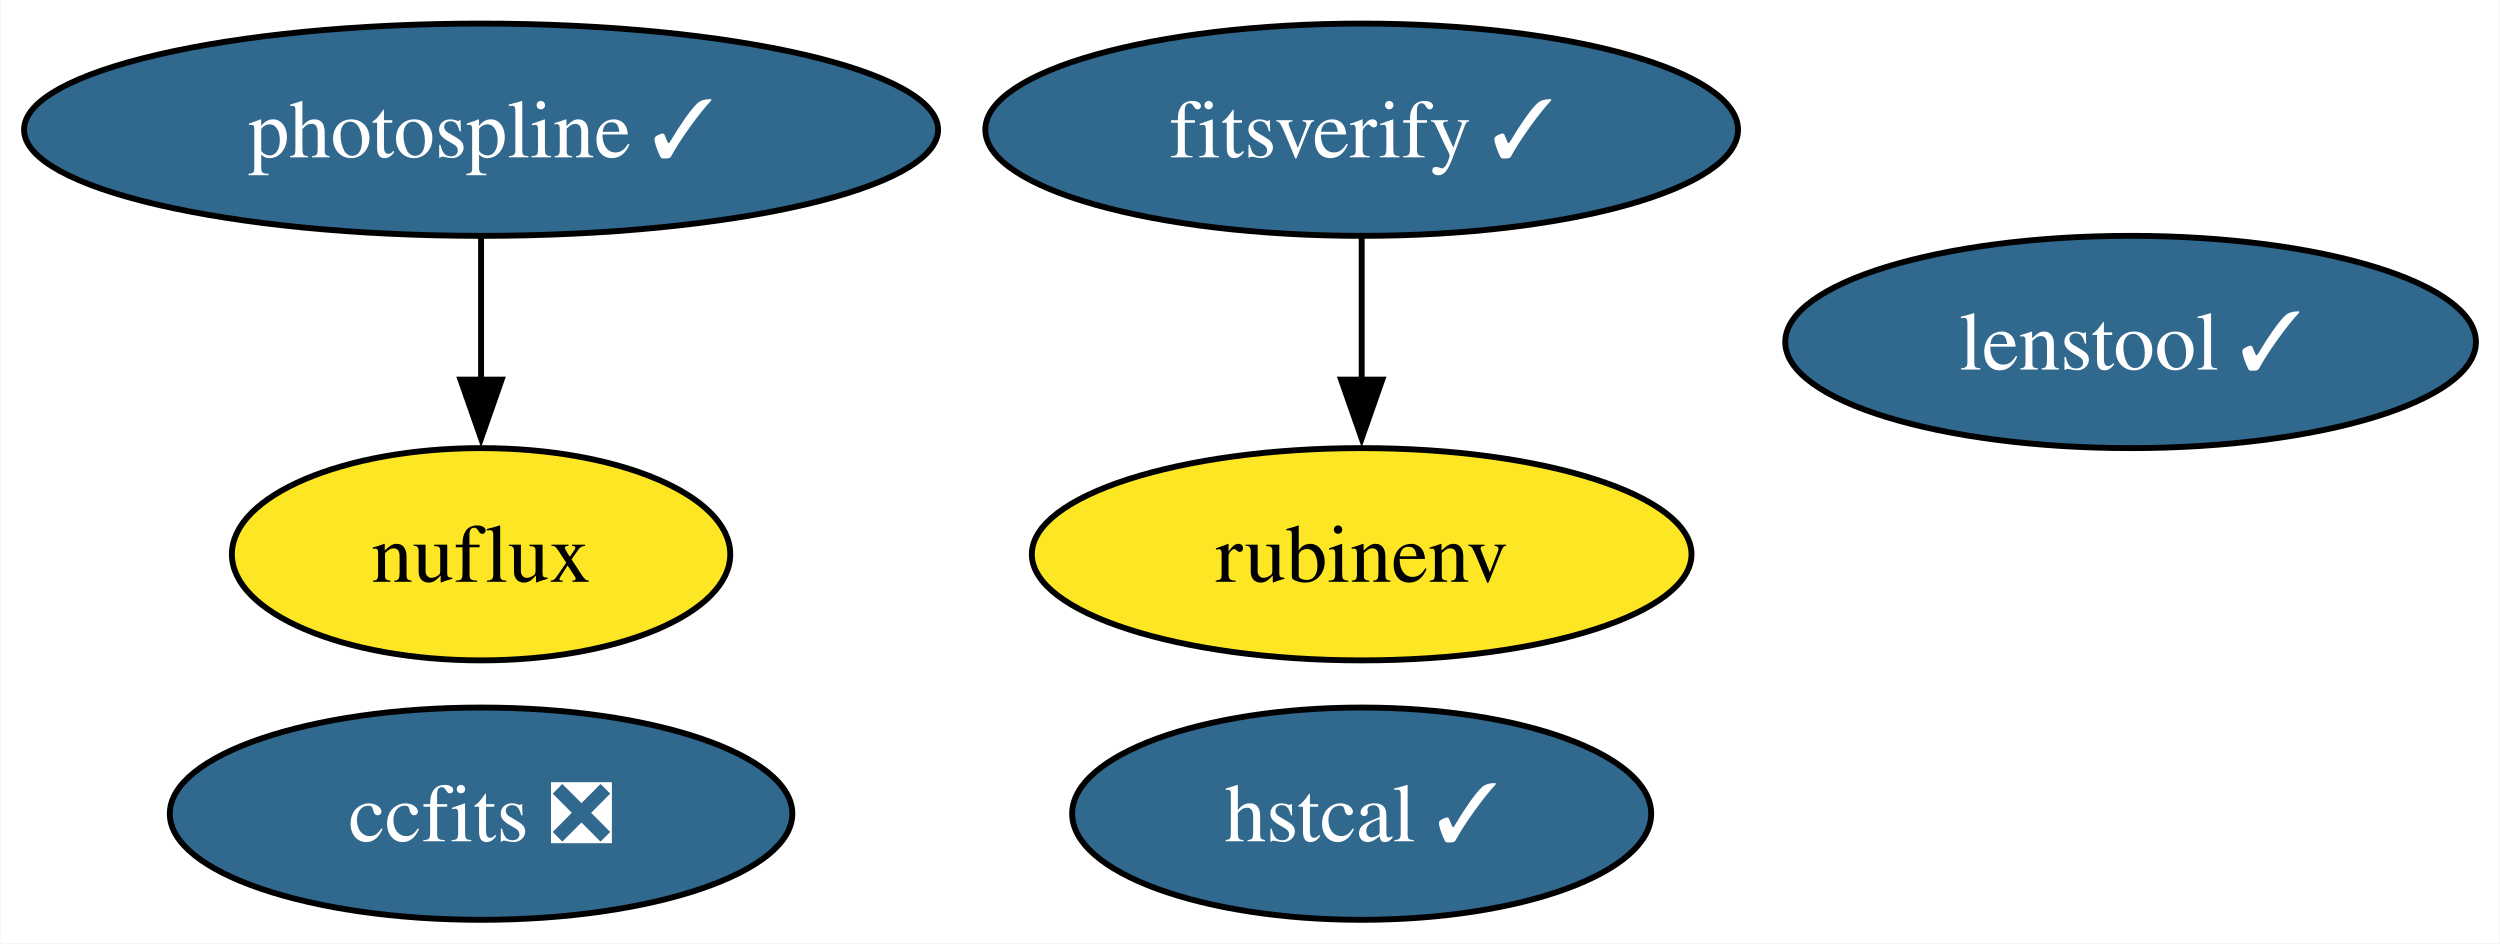
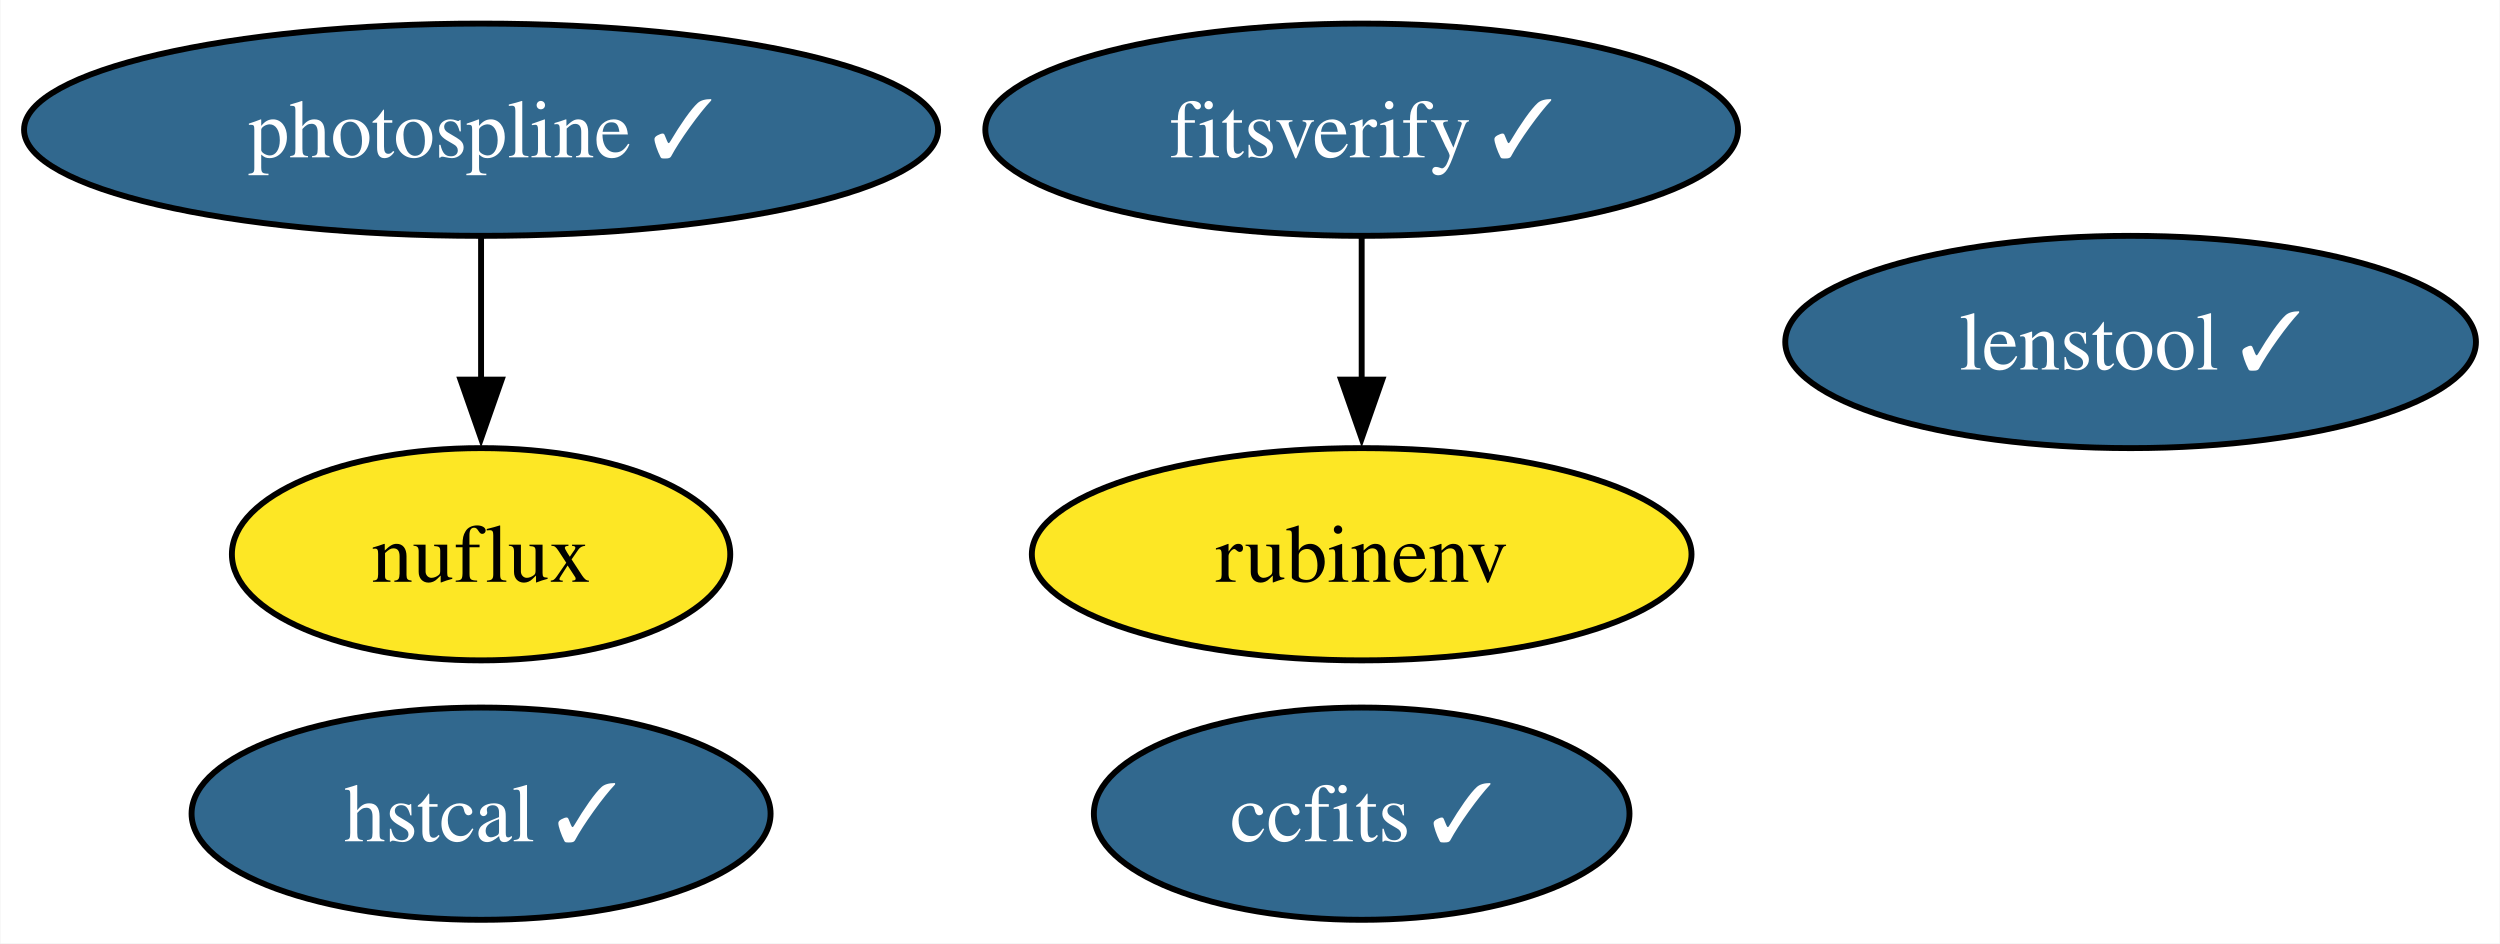
<svg xmlns="http://www.w3.org/2000/svg" xmlns:xlink="http://www.w3.org/1999/xlink" width="424pt" height="160pt" viewBox="0.00 0.00 423.84 160.00">
  <g id="graph0" class="graph" transform="scale(1 1) rotate(0) translate(4 156)">
    <polygon fill="white" stroke="none" points="-4,4 -4,-156 419.84,-156 419.84,4 -4,4" />
    <g id="node1" class="node">
      <g id="a_node1">
-         <a xlink:href="https://github.com/conda-forge/ccfits-feedstock/pull/16" xlink:title="ccfits ❎">
-           <ellipse fill="#31688e" stroke="black" cx="77.51" cy="-18" rx="52.79" ry="18" />
-           <text text-anchor="middle" x="77.51" y="-13.32" font-family="Times,serif" font-size="14.00" fill="white">ccfits ❎</text>
+         <a xlink:href="https://github.com/conda-forge/ccfits-feedstock/pull/16" xlink:title="ccfits ✓">
+           <ellipse fill="#31688e" stroke="black" cx="226.86" cy="-18" rx="45.42" ry="18" />
+           <text text-anchor="middle" x="226.86" y="-13.32" font-family="Times,serif" font-size="14.00" fill="white">ccfits ✓</text>
        </a>
      </g>
    </g>
    <g id="node2" class="node">
      <g id="a_node2">
        <a xlink:href="https://github.com/conda-forge/photospline-feedstock/pull/44" xlink:title="photospline ✓">
          <ellipse fill="#31688e" stroke="black" cx="77.51" cy="-134" rx="77.51" ry="18" />
          <text text-anchor="middle" x="77.51" y="-129.32" font-family="Times,serif" font-size="14.00" fill="white">photospline ✓</text>
        </a>
      </g>
    </g>
    <g id="node4" class="node">
      <g id="a_node4">
        <a xlink:href="https://github.com/conda-forge/nuflux-feedstock" xlink:title="nuflux">
          <ellipse fill="#fde725" stroke="black" cx="77.51" cy="-62" rx="42.26" ry="18" />
          <text text-anchor="middle" x="77.51" y="-57.33" font-family="Times,serif" font-size="14.00">nuflux</text>
        </a>
      </g>
    </g>
    <g id="edge1" class="edge">
      <path fill="none" stroke="black" d="M77.51,-115.7C77.51,-108.41 77.51,-99.73 77.51,-91.54" />
      <polygon fill="black" stroke="black" points="81.01,-91.62 77.51,-81.62 74.01,-91.62 81.01,-91.62" />
    </g>
    <g id="node3" class="node">
      <g id="a_node3">
        <a xlink:href="https://github.com/conda-forge/rubinenv-feedstock" xlink:title="rubinenv">
          <ellipse fill="#fde725" stroke="black" cx="226.86" cy="-62" rx="55.94" ry="18" />
          <text text-anchor="middle" x="226.86" y="-57.33" font-family="Times,serif" font-size="14.00">rubinenv</text>
        </a>
      </g>
    </g>
    <g id="node5" class="node">
      <g id="a_node5">
        <a xlink:href="https://github.com/conda-forge/hstcal-feedstock/pull/26" xlink:title="hstcal ✓">
-           <ellipse fill="#31688e" stroke="black" cx="226.86" cy="-18" rx="49.1" ry="18" />
-           <text text-anchor="middle" x="226.86" y="-13.32" font-family="Times,serif" font-size="14.00" fill="white">hstcal ✓</text>
+           <ellipse fill="#31688e" stroke="black" cx="77.51" cy="-18" rx="49.1" ry="18" />
+           <text text-anchor="middle" x="77.51" y="-13.32" font-family="Times,serif" font-size="14.00" fill="white">hstcal ✓</text>
        </a>
      </g>
    </g>
    <g id="node6" class="node">
      <g id="a_node6">
        <a xlink:href="https://github.com/conda-forge/fitsverify-feedstock/pull/16" xlink:title="fitsverify ✓">
          <ellipse fill="#31688e" stroke="black" cx="226.86" cy="-134" rx="63.83" ry="18" />
          <text text-anchor="middle" x="226.86" y="-129.32" font-family="Times,serif" font-size="14.00" fill="white">fitsverify ✓</text>
        </a>
      </g>
    </g>
    <g id="edge2" class="edge">
      <path fill="none" stroke="black" d="M226.86,-115.7C226.86,-108.41 226.86,-99.73 226.86,-91.54" />
      <polygon fill="black" stroke="black" points="230.36,-91.62 226.86,-81.62 223.36,-91.62 230.36,-91.62" />
    </g>
    <g id="node7" class="node">
      <g id="a_node7">
        <a xlink:href="https://github.com/conda-forge/lenstool-feedstock/pull/24" xlink:title="lenstool ✓">
          <ellipse fill="#31688e" stroke="black" cx="357.27" cy="-98" rx="58.57" ry="18" />
          <text text-anchor="middle" x="357.27" y="-93.33" font-family="Times,serif" font-size="14.00" fill="white">lenstool ✓</text>
        </a>
      </g>
    </g>
  </g>
</svg>
